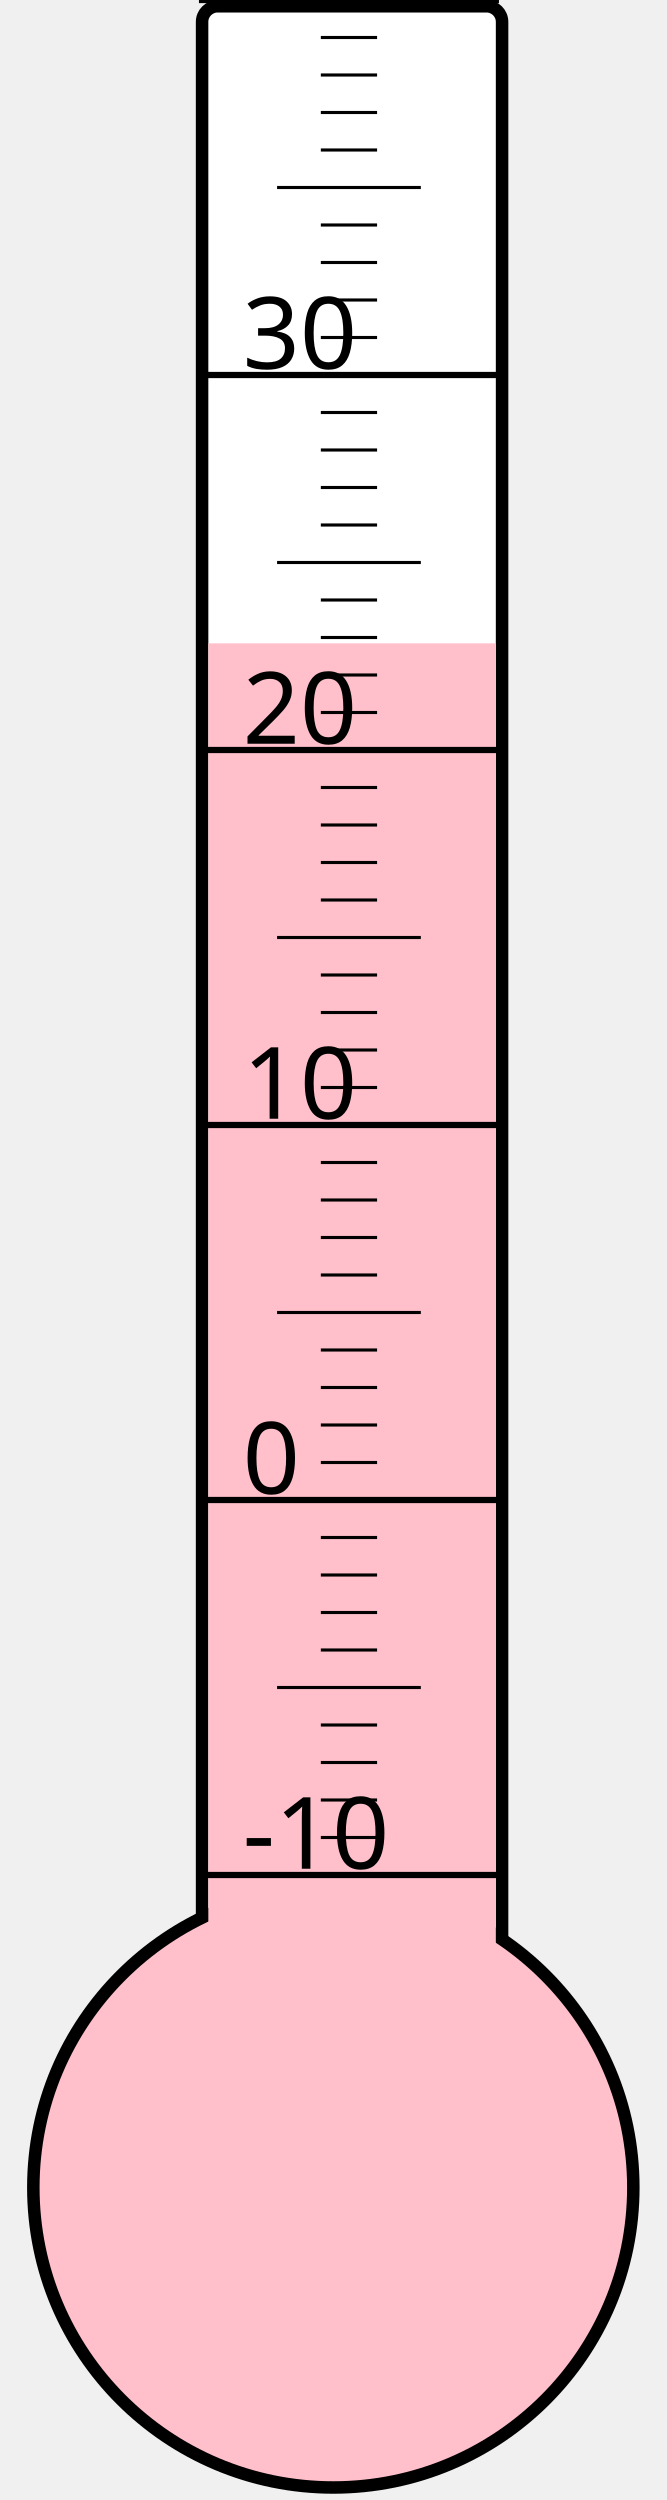
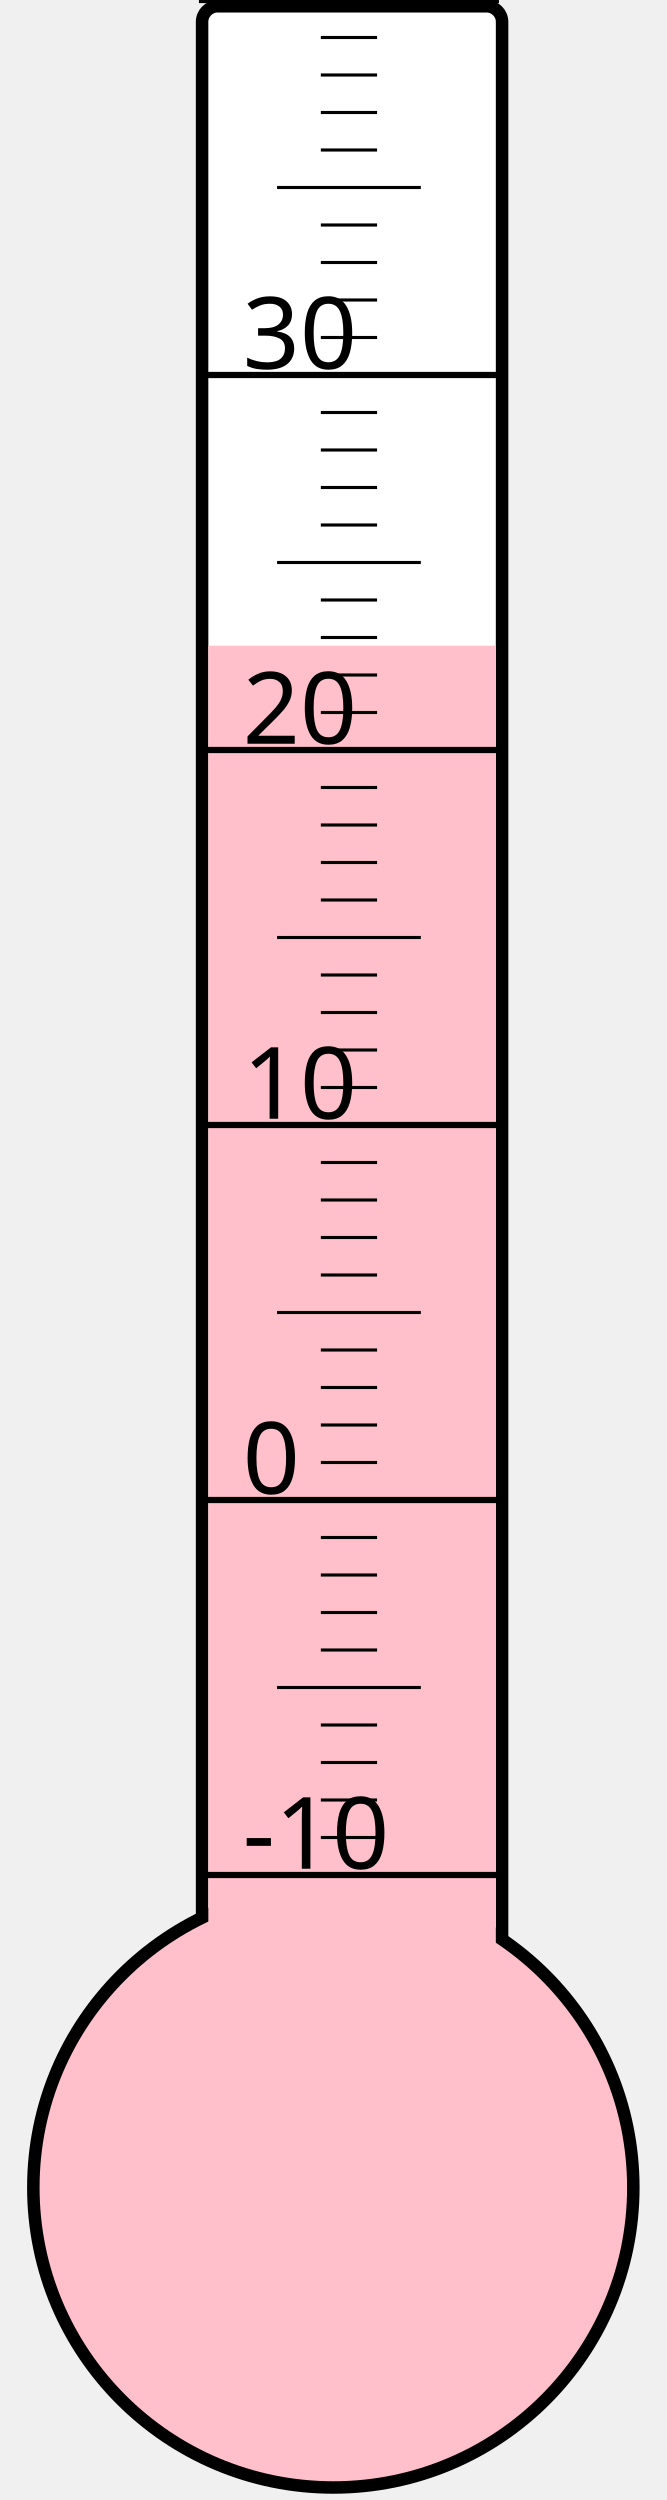
<svg xmlns="http://www.w3.org/2000/svg" width="40px" height="150px" viewBox="0 0 200 800">
  <rect width="200" height="800" x="0" y="0" style="fill: #ffffeb; fill-opacity: 0;" />
  <rect width="96" height="680" x="58" y="2" rx="5" ry="5" style="fill: white; fill-opacity: 1; stroke: black; stroke-width: 4;" />
  <circle cx="100" cy="700" r="96" style="fill: pink; stroke: black; stroke-width: 4;" />
-   <rect width="92" height="494.125" x="60" y="205.875" style="fill: pink; fill-opacity: 1; stroke-width: 0;" />
+   <rect width="92" height="493.375" x="60" y="206.625" style="fill: pink; fill-opacity: 1; stroke-width: 0;" />
  <text x="71" y="598" style="font-family: sans-serif; font-size: 24pt;">-10</text>
  <text x="71" y="478" style="font-family: sans-serif; font-size: 24pt;">0</text>
  <text x="71" y="358" style="font-family: sans-serif; font-size: 24pt;">10</text>
  <text x="71" y="238" style="font-family: sans-serif; font-size: 24pt;">20</text>
  <text x="71" y="118" style="font-family: sans-serif; font-size: 24pt;">30</text>
  <g style="stroke: black;">
    <line x1="57" y1="600" x2="153" y2="600" style="stroke-width: 2;" />
    <line x1="96" y1="588" x2="114" y2="588" style="stroke-width: 1;" />
    <line x1="96" y1="576" x2="114" y2="576" style="stroke-width: 1;" />
    <line x1="96" y1="564" x2="114" y2="564" style="stroke-width: 1;" />
    <line x1="96" y1="552" x2="114" y2="552" style="stroke-width: 1;" />
    <line x1="82" y1="540" x2="128" y2="540" style="stroke-width: 1;" />
    <line x1="96" y1="528" x2="114" y2="528" style="stroke-width: 1;" />
    <line x1="96" y1="516" x2="114" y2="516" style="stroke-width: 1;" />
    <line x1="96" y1="504" x2="114" y2="504" style="stroke-width: 1;" />
    <line x1="96" y1="492" x2="114" y2="492" style="stroke-width: 1;" />
    <line x1="57" y1="480" x2="153" y2="480" style="stroke-width: 2;" />
    <line x1="96" y1="468" x2="114" y2="468" style="stroke-width: 1;" />
    <line x1="96" y1="456" x2="114" y2="456" style="stroke-width: 1;" />
    <line x1="96" y1="444" x2="114" y2="444" style="stroke-width: 1;" />
    <line x1="96" y1="432" x2="114" y2="432" style="stroke-width: 1;" />
    <line x1="82" y1="420" x2="128" y2="420" style="stroke-width: 1;" />
    <line x1="96" y1="408" x2="114" y2="408" style="stroke-width: 1;" />
    <line x1="96" y1="396" x2="114" y2="396" style="stroke-width: 1;" />
    <line x1="96" y1="384" x2="114" y2="384" style="stroke-width: 1;" />
    <line x1="96" y1="372" x2="114" y2="372" style="stroke-width: 1;" />
    <line x1="57" y1="360" x2="153" y2="360" style="stroke-width: 2;" />
    <line x1="96" y1="348" x2="114" y2="348" style="stroke-width: 1;" />
    <line x1="96" y1="336" x2="114" y2="336" style="stroke-width: 1;" />
    <line x1="96" y1="324" x2="114" y2="324" style="stroke-width: 1;" />
    <line x1="96" y1="312" x2="114" y2="312" style="stroke-width: 1;" />
    <line x1="82" y1="300" x2="128" y2="300" style="stroke-width: 1;" />
    <line x1="96" y1="288" x2="114" y2="288" style="stroke-width: 1;" />
    <line x1="96" y1="276" x2="114" y2="276" style="stroke-width: 1;" />
    <line x1="96" y1="264" x2="114" y2="264" style="stroke-width: 1;" />
    <line x1="96" y1="252" x2="114" y2="252" style="stroke-width: 1;" />
    <line x1="57" y1="240" x2="153" y2="240" style="stroke-width: 2;" />
    <line x1="96" y1="228" x2="114" y2="228" style="stroke-width: 1;" />
    <line x1="96" y1="216" x2="114" y2="216" style="stroke-width: 1;" />
    <line x1="96" y1="204" x2="114" y2="204" style="stroke-width: 1;" />
    <line x1="96" y1="192" x2="114" y2="192" style="stroke-width: 1;" />
    <line x1="82" y1="180" x2="128" y2="180" style="stroke-width: 1;" />
    <line x1="96" y1="168" x2="114" y2="168" style="stroke-width: 1;" />
    <line x1="96" y1="156" x2="114" y2="156" style="stroke-width: 1;" />
    <line x1="96" y1="144" x2="114" y2="144" style="stroke-width: 1;" />
    <line x1="96" y1="132" x2="114" y2="132" style="stroke-width: 1;" />
    <line x1="57" y1="120" x2="153" y2="120" style="stroke-width: 2;" />
    <line x1="96" y1="108" x2="114" y2="108" style="stroke-width: 1;" />
    <line x1="96" y1="96" x2="114" y2="96" style="stroke-width: 1;" />
    <line x1="96" y1="84" x2="114" y2="84" style="stroke-width: 1;" />
    <line x1="96" y1="72" x2="114" y2="72" style="stroke-width: 1;" />
    <line x1="82" y1="60" x2="128" y2="60" style="stroke-width: 1;" />
    <line x1="96" y1="48" x2="114" y2="48" style="stroke-width: 1;" />
    <line x1="96" y1="36" x2="114" y2="36" style="stroke-width: 1;" />
    <line x1="96" y1="24" x2="114" y2="24" style="stroke-width: 1;" />
    <line x1="96" y1="12" x2="114" y2="12" style="stroke-width: 1;" />
    <line x1="57" y1="0" x2="153" y2="0" style="stroke-width: 2;" />
  </g>
</svg>
